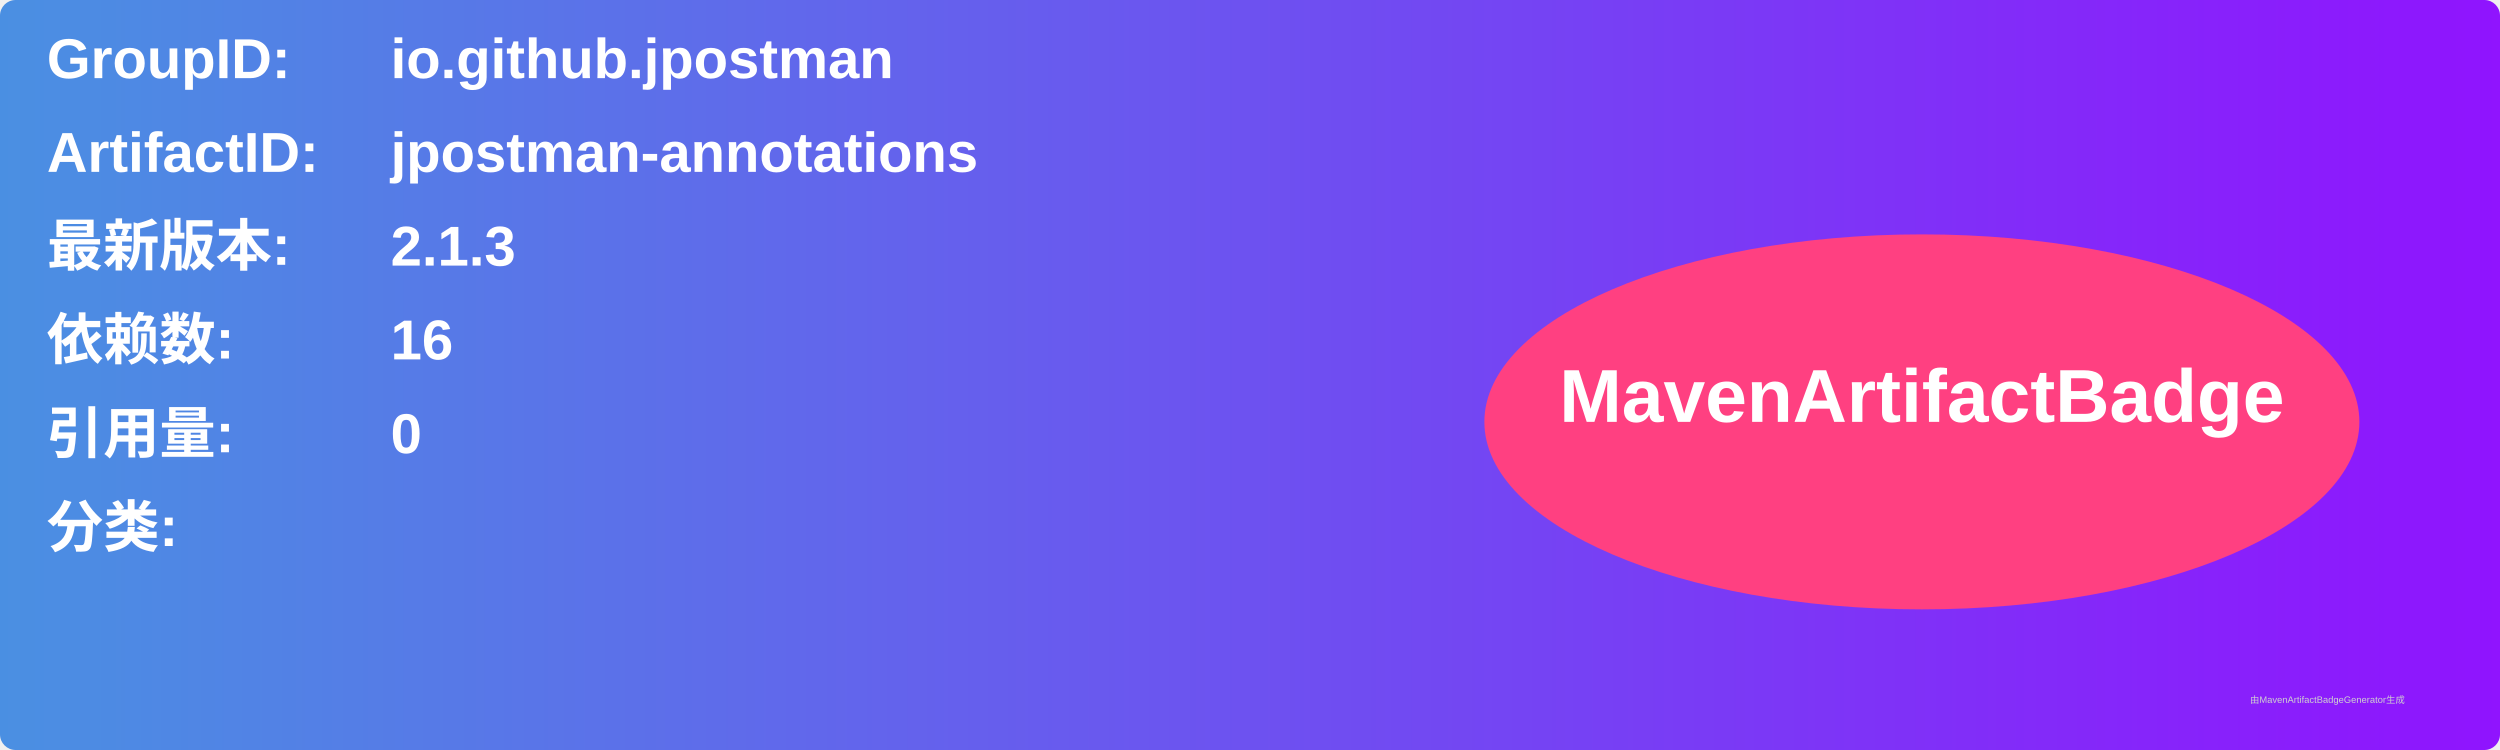
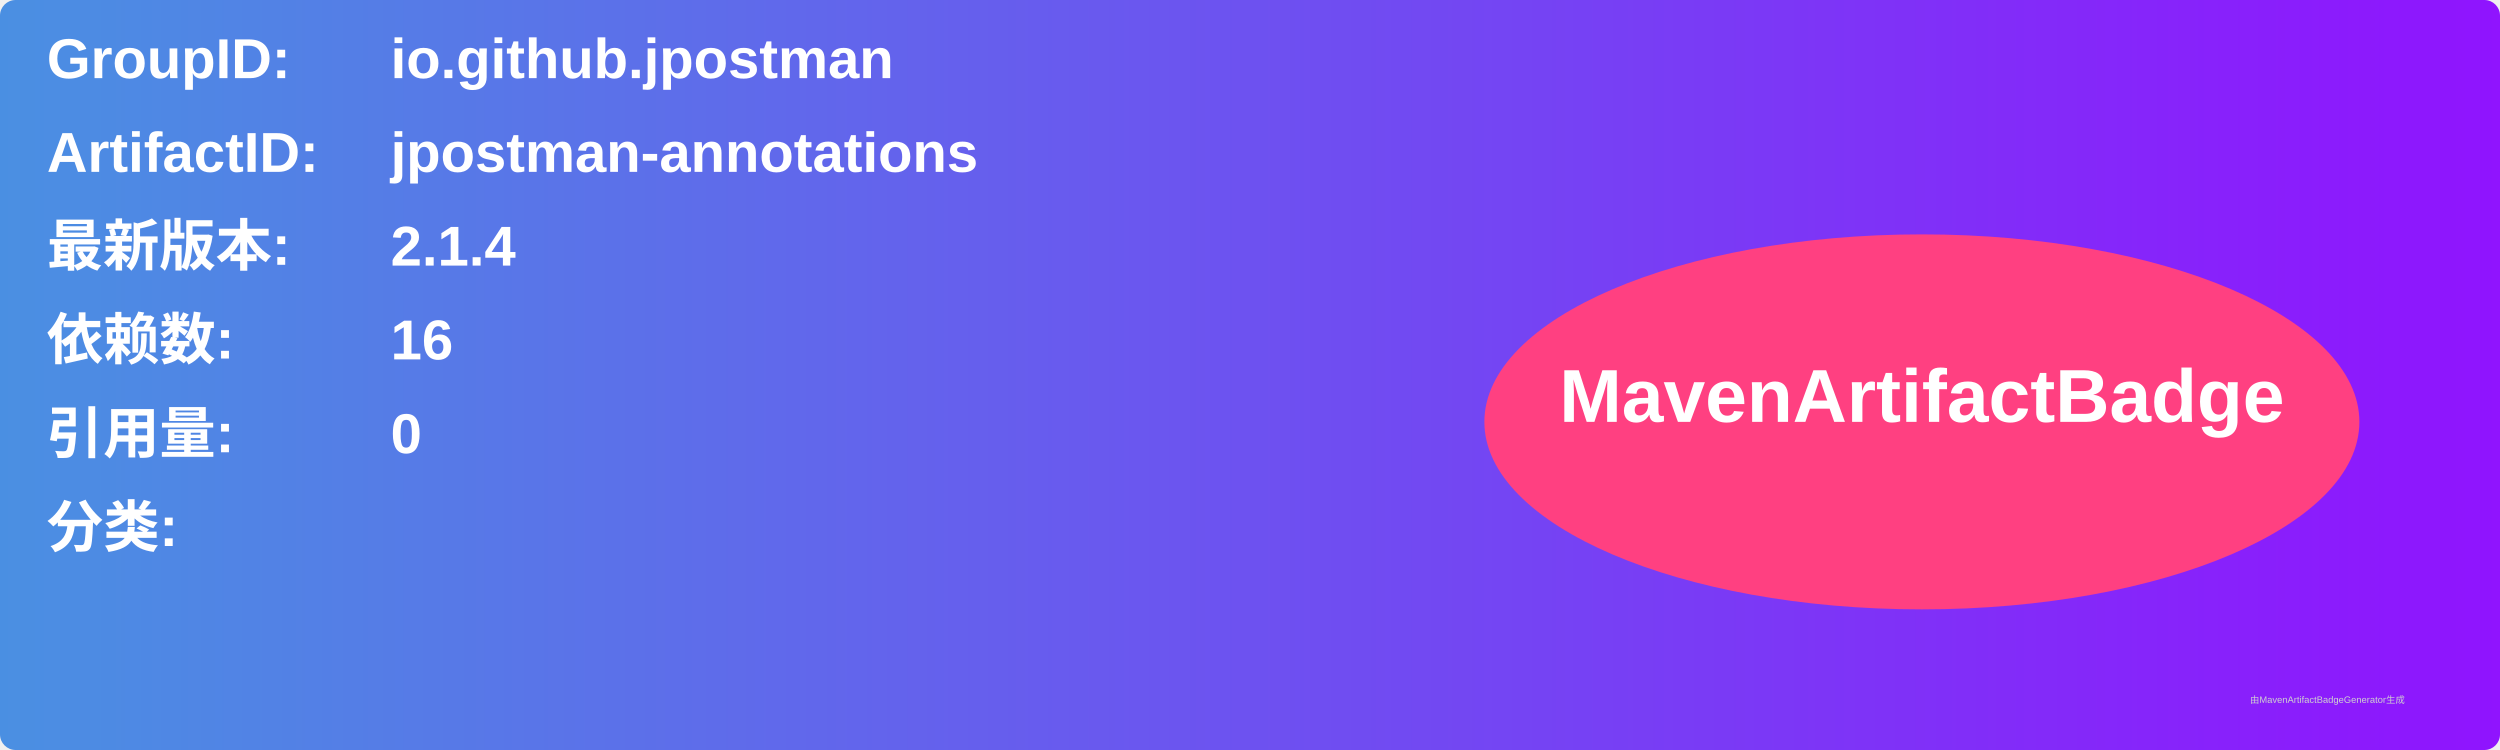
<svg xmlns="http://www.w3.org/2000/svg" width="800" height="240" viewBox="0 0 800 240">
  <linearGradient id="grad" x1="0%" y1="0%" x2="100%" y2="0%">
    <stop offset="0%" stop-color="#4a90e2" />
    <stop offset="100%" stop-color="#9013fe" />
  </linearGradient>
  <rect width="100%" height="100%" rx="5" ry="5" fill="url(#grad)" />
  <g transform="translate(15, 15)">
    <text x="0" y="10" font-family="Arial" font-size="18" fill="white" font-weight="bold" width="260">GroupID:</text>
    <text x="110" y="10" font-family="Arial" font-size="18" fill="white" font-weight="bold" width="460">io.github.jpostman</text>
    <text x="0" y="40" font-family="Arial" font-size="18" fill="white" font-weight="bold" width="260">ArtifactID:</text>
    <text x="110" y="40" font-family="Arial" font-size="18" fill="white" font-weight="bold" width="460">jpostman-annotations</text>
    <text x="0" y="70" font-family="Arial" font-size="18" fill="white" font-weight="bold">最新版本:</text>
    <text x="110" y="70" font-family="Arial" font-size="18" fill="white" font-weight="bold">
-       <tspan font-weight="bold">2.1.3</tspan>
+       <tspan font-weight="bold">2.1.4</tspan>
    </text>
    <text x="0" y="100" font-family="Arial" font-size="18" fill="white" font-weight="bold">依赖数: </text>
    <text x="110" y="100" font-family="Arial" font-size="18" fill="white">
      <tspan font-weight="bold">16</tspan>
    </text>
    <text x="0" y="130" font-family="Arial" font-size="18" fill="white" font-weight="bold">引用量: </text>
    <text x="110" y="130" font-family="Arial" font-size="18" fill="white">
      <tspan font-weight="bold">0</tspan>
    </text>
    <text x="0" y="160" font-family="Arial" font-size="18" fill="white" font-weight="bold">分类:</text>
    <text x="10" y="190" font-family="Arial" font-size="10" fill="white">
      <tspan font-weight="bold" />
    </text>
    <ellipse cx="600" cy="120" rx="140" ry="60" fill="#ff4081" />
    <text x="600" y="120" text-anchor="middle" font-family="Arial" font-size="24" fill="white" font-weight="bold">MavenArtifactBadge</text>
  </g>
  <text x="720" y="225" font-family="Arial" font-size="3" fill="#d0d0d0">由MavenArtifactBadgeGenerator生成</text>
</svg>
